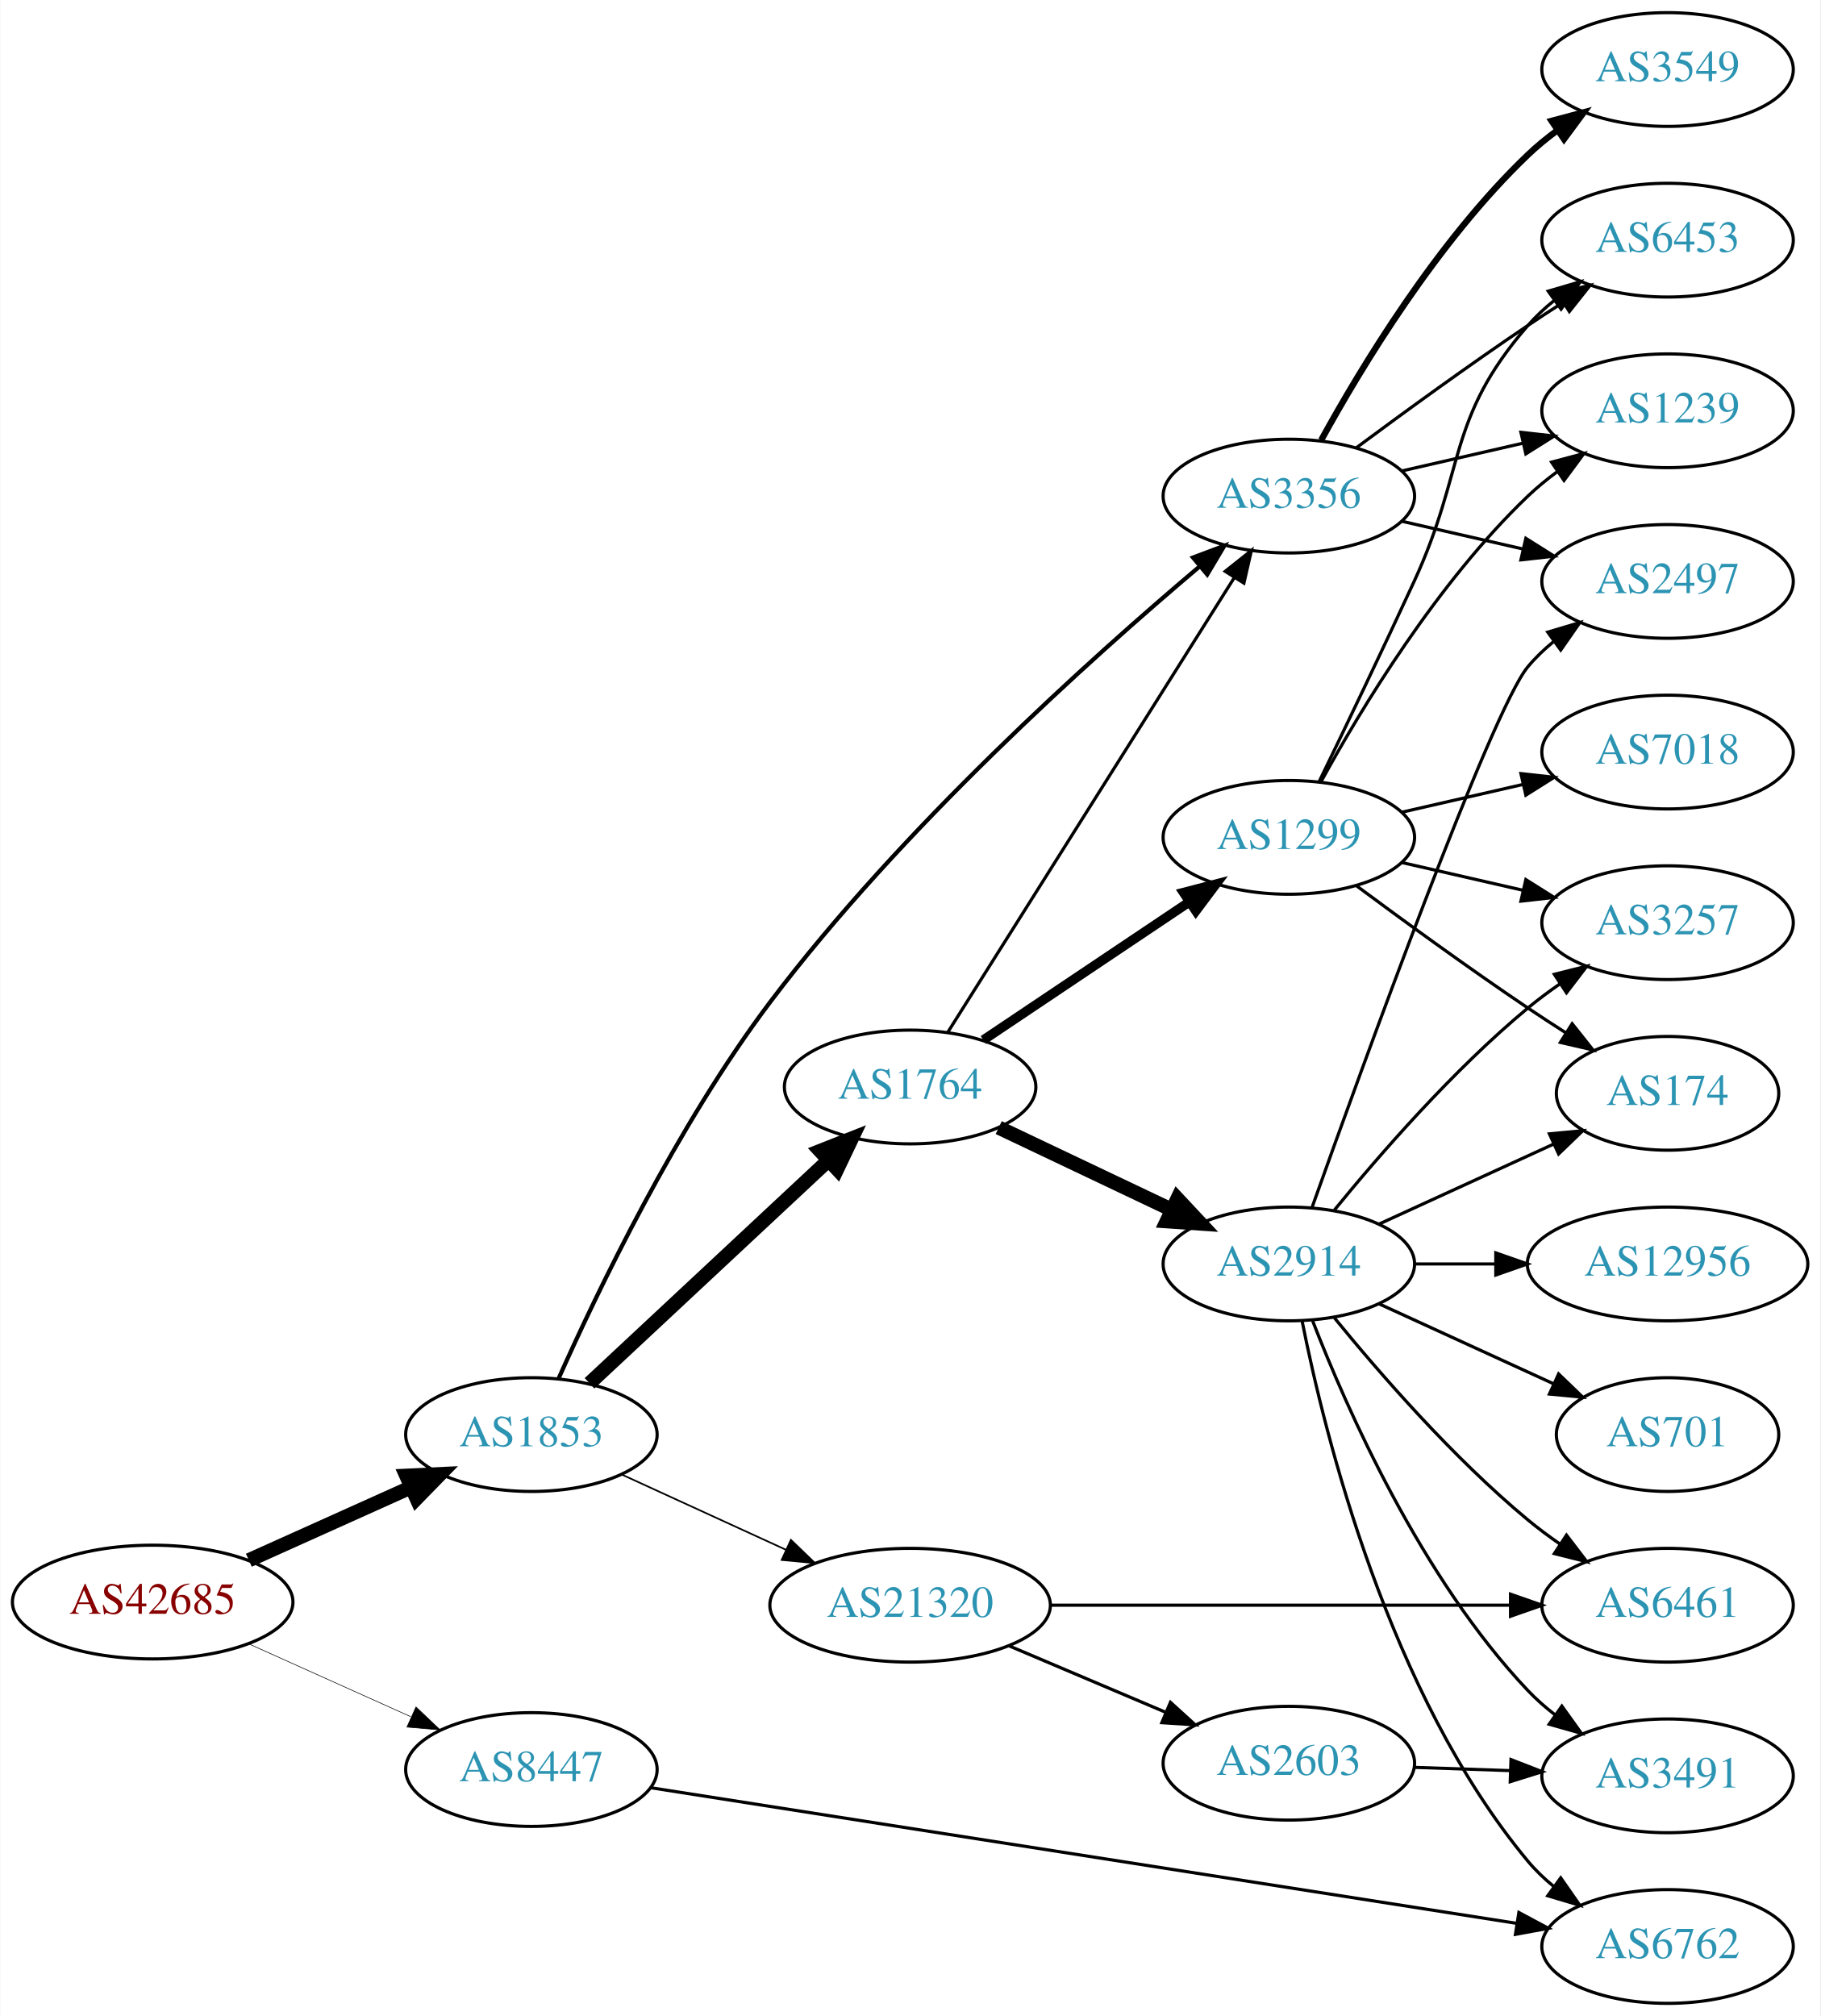
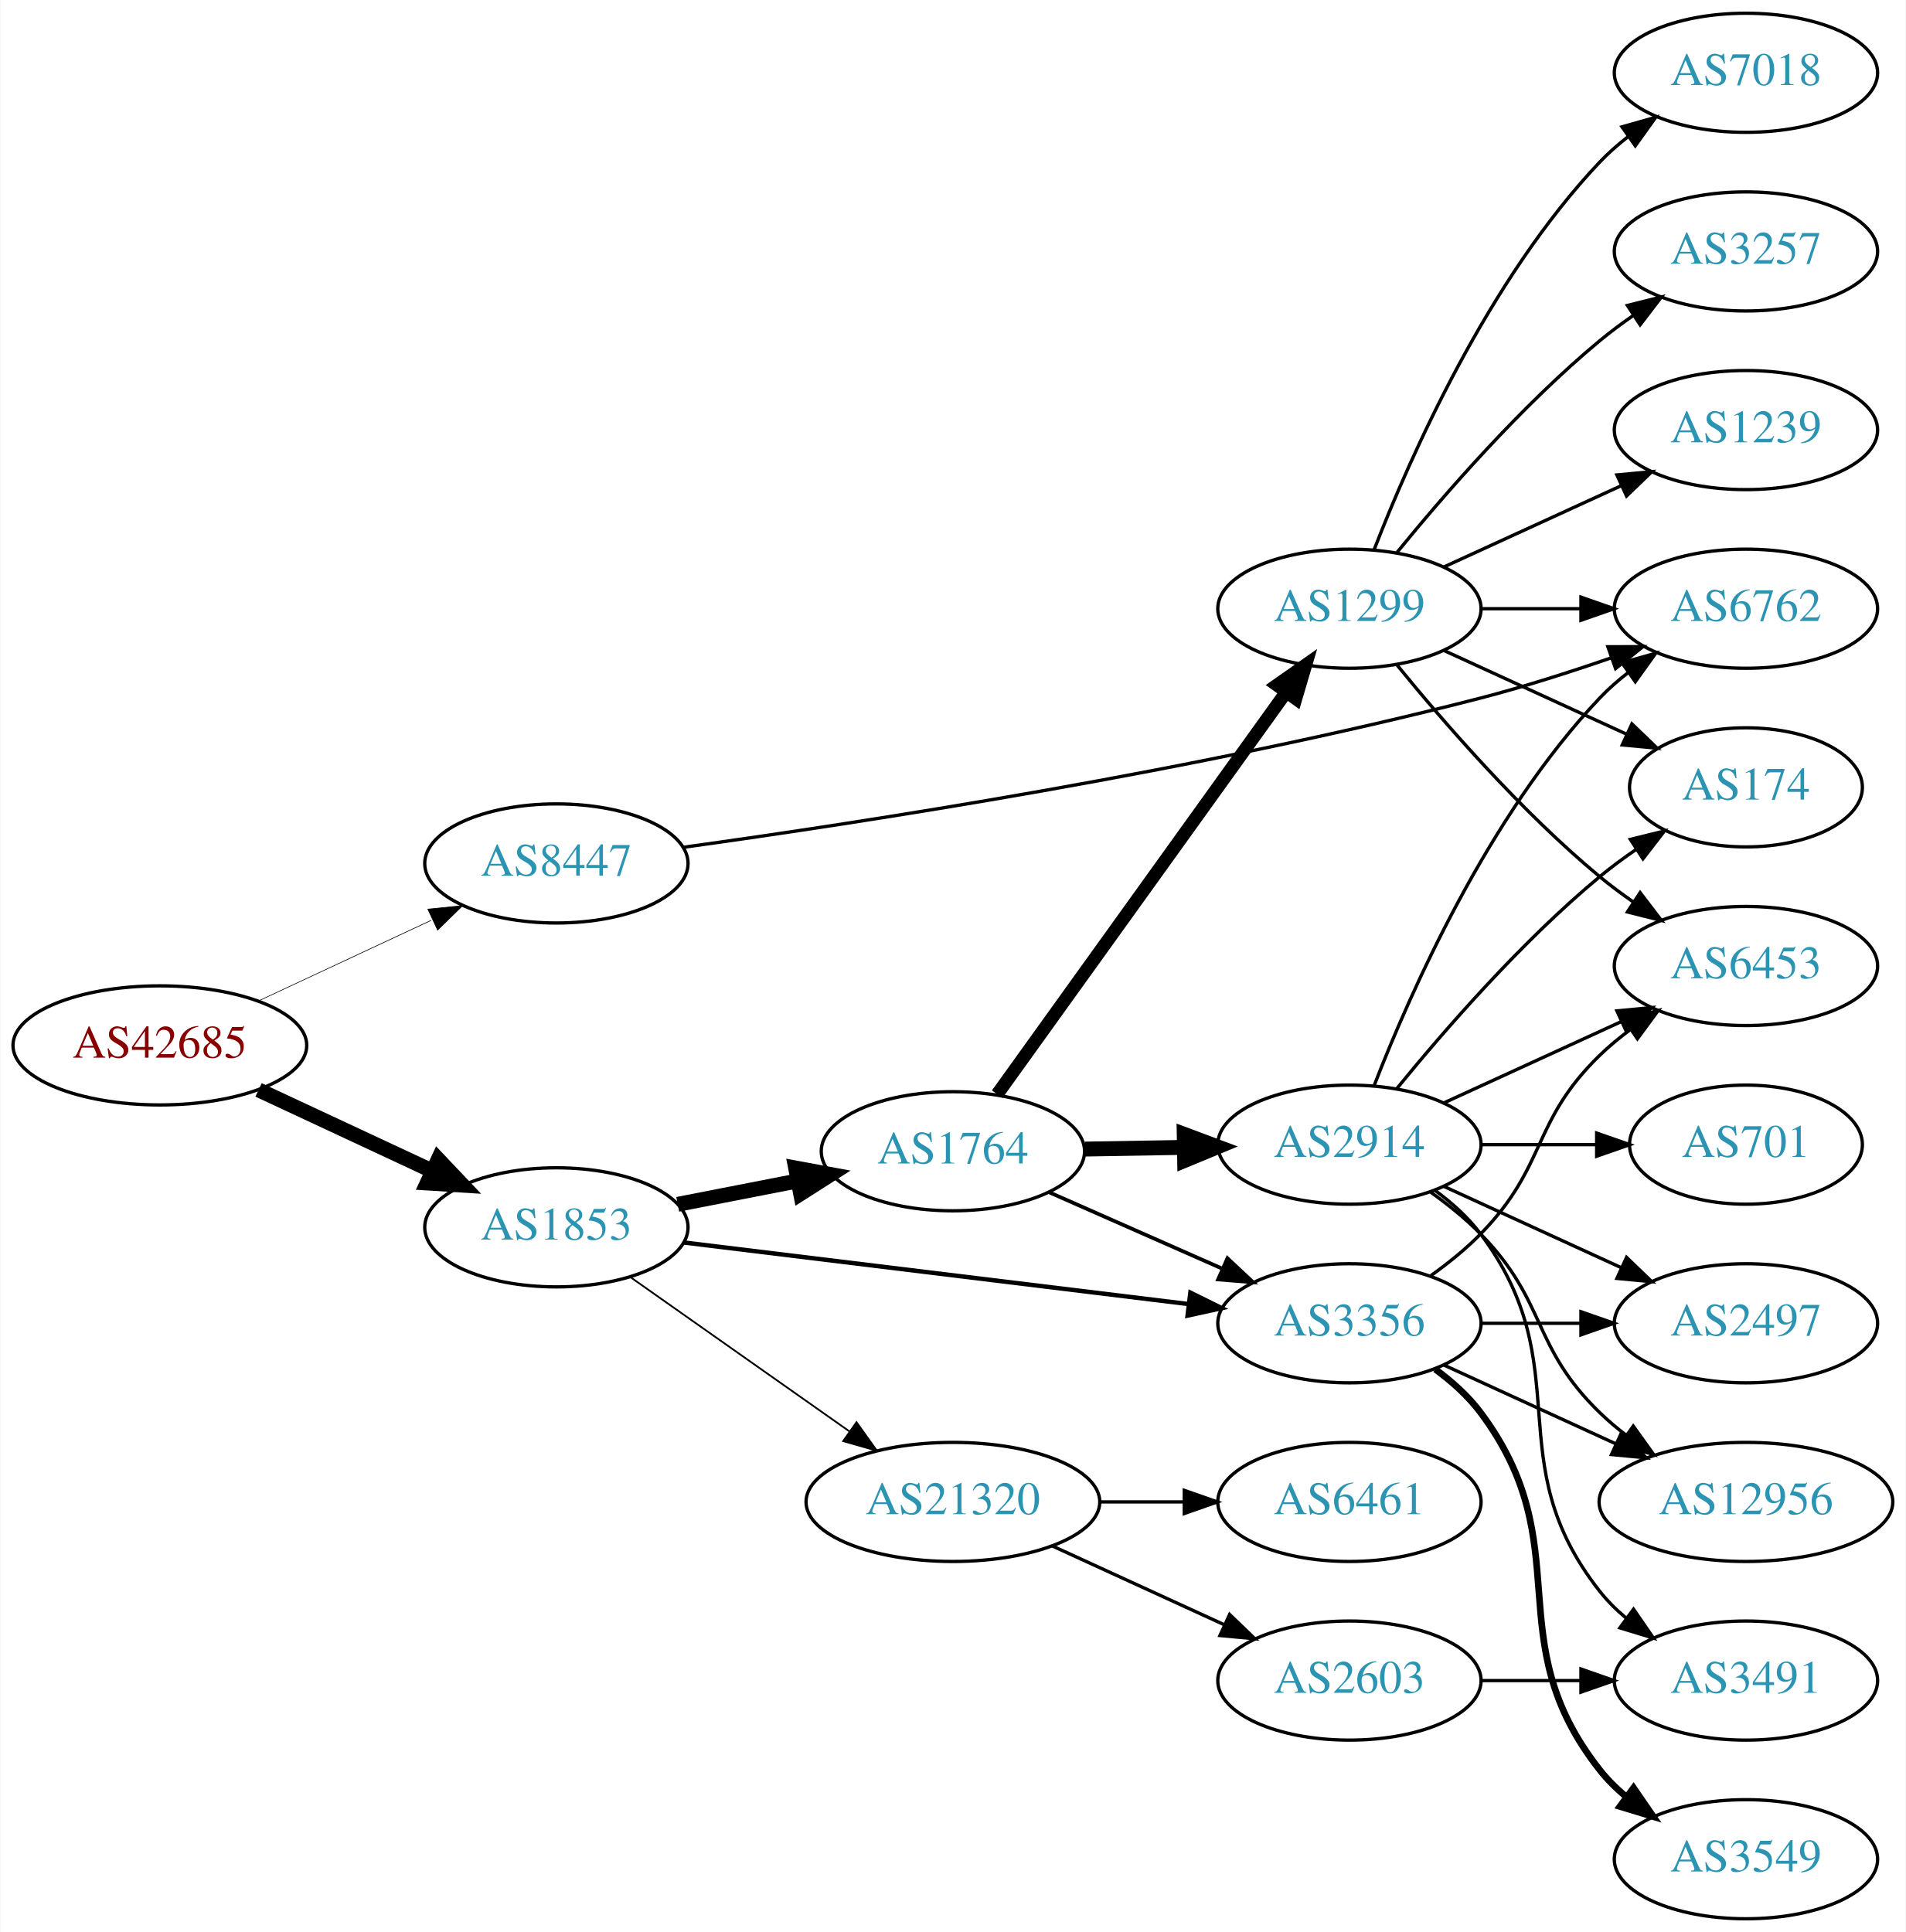
- <svg xmlns="http://www.w3.org/2000/svg" xmlns:xlink="http://www.w3.org/1999/xlink" width="576pt" height="638pt" viewBox="0.00 0.00 575.76 638.00">
-   <g id="graph0" class="graph" transform="scale(1 1) rotate(0) translate(4 634)">
-     <polygon fill="white" stroke="none" points="-4,4 -4,-634 571.762,-634 571.762,4 -4,4" />
+ <svg xmlns="http://www.w3.org/2000/svg" xmlns:xlink="http://www.w3.org/1999/xlink" width="576pt" height="584pt" viewBox="0.00 0.00 575.76 584.00">
+   <g id="graph0" class="graph" transform="scale(1 1) rotate(0) translate(4 580)">
+     <polygon fill="white" stroke="none" points="-4,4 -4,-580 571.762,-580 571.762,4 -4,4" />
    <g id="node1" class="node">
      <g id="a_node1">
        <a xlink:href="/asn/42685" xlink:title="AS42685 ~ Bundeskanzleramt [AT]">
-           <ellipse fill="#ffffff" stroke="black" cx="44.196" cy="-127" rx="44.393" ry="18" />
-           <text text-anchor="middle" x="44.196" y="-123.3" font-family="Times,serif" font-size="14.00" fill="#880000">AS42685</text>
+           <ellipse fill="#ffffff" stroke="black" cx="44.196" cy="-264" rx="44.393" ry="18" />
+           <text text-anchor="middle" x="44.196" y="-260.3" font-family="Times,serif" font-size="14.00" fill="#880000">AS42685</text>
        </a>
      </g>
    </g>
    <g id="node2" class="node">
      <g id="a_node2">
        <a xlink:href="/asn/1853" xlink:title="AS1853 ~ ACOnet Backbone [AT]">
-           <ellipse fill="#ffffff" stroke="black" cx="164.039" cy="-180" rx="39.794" ry="18" />
-           <text text-anchor="middle" x="164.039" y="-176.3" font-family="Times,serif" font-size="14.00" fill="#2c94b3">AS1853</text>
+           <ellipse fill="#ffffff" stroke="black" cx="164.039" cy="-209" rx="39.794" ry="18" />
+           <text text-anchor="middle" x="164.039" y="-205.3" font-family="Times,serif" font-size="14.00" fill="#2c94b3">AS1853</text>
        </a>
      </g>
    </g>
    <g id="edge1" class="edge">
-       <path fill="none" stroke="black" stroke-width="4.5" d="M74.629,-140.237C90.129,-147.209 109.299,-155.83 125.821,-163.261" />
-       <polygon fill="black" stroke="black" stroke-width="4.5" points="124.46,-166.967 135.196,-167.478 127.691,-159.785 124.46,-166.967" />
+       <path fill="none" stroke="black" stroke-width="4.5" d="M74.024,-250.545C89.745,-243.208 109.373,-234.047 126.194,-226.196" />
+       <polygon fill="black" stroke="black" stroke-width="4.5" points="128.327,-229.546 135.723,-221.749 124.996,-222.41 128.327,-229.546" />
    </g>
    <g id="node3" class="node">
      <g id="a_node3">
        <a xlink:href="/asn/8447" xlink:title="AS8447 ~ A1 Telekom Austria AG [AT]">
-           <ellipse fill="#ffffff" stroke="black" cx="164.039" cy="-74" rx="39.794" ry="18" />
-           <text text-anchor="middle" x="164.039" y="-70.3" font-family="Times,serif" font-size="14.00" fill="#2c94b3">AS8447</text>
+           <ellipse fill="#ffffff" stroke="black" cx="164.039" cy="-319" rx="39.794" ry="18" />
+           <text text-anchor="middle" x="164.039" y="-315.3" font-family="Times,serif" font-size="14.00" fill="#2c94b3">AS8447</text>
        </a>
      </g>
    </g>
    <g id="edge2" class="edge">
-       <path fill="none" stroke="black" stroke-width="0.188" d="M74.629,-113.763C90.129,-106.791 109.299,-98.17 125.821,-90.739" />
-       <polygon fill="black" stroke="black" stroke-width="0.188" points="127.511,-93.816 135.196,-86.522 124.64,-87.432 127.511,-93.816" />
+       <path fill="none" stroke="black" stroke-width="0.188" d="M74.024,-277.455C89.745,-284.792 109.373,-293.953 126.194,-301.804" />
+       <polygon fill="black" stroke="black" stroke-width="0.188" points="125.181,-305.193 135.723,-306.251 128.142,-298.85 125.181,-305.193" />
    </g>
    <g id="node4" class="node">
      <g id="a_node4">
        <a xlink:href="/asn/1764" xlink:title="AS1764 ~ NEXTLAYER-AS [AT]">
-           <ellipse fill="#ffffff" stroke="black" cx="283.881" cy="-290" rx="39.794" ry="18" />
-           <text text-anchor="middle" x="283.881" y="-286.3" font-family="Times,serif" font-size="14.00" fill="#2c94b3">AS1764</text>
+           <ellipse fill="#ffffff" stroke="black" cx="283.881" cy="-232" rx="39.794" ry="18" />
+           <text text-anchor="middle" x="283.881" y="-228.3" font-family="Times,serif" font-size="14.00" fill="#2c94b3">AS1764</text>
        </a>
      </g>
    </g>
    <g id="edge3" class="edge">
-       <path fill="none" stroke="black" stroke-width="4.5" d="M182.427,-196.231C202.357,-214.835 235.187,-245.479 257.862,-266.646" />
-       <polygon fill="black" stroke="black" stroke-width="4.5" points="255.425,-269.757 265.422,-273.703 260.798,-264 255.425,-269.757" />
+       <path fill="none" stroke="black" stroke-width="4.5" d="M200.715,-215.963C212.147,-218.194 224.968,-220.697 237.022,-223.049" />
+       <polygon fill="black" stroke="black" stroke-width="4.5" points="236.35,-226.93 246.919,-224.981 237.859,-219.201 236.35,-226.93" />
    </g>
    <g id="node5" class="node">
      <g id="a_node5">
+         <a xlink:href="/asn/3356" xlink:title="AS3356 ~ Level 3 Parent, LLC [US]">
+           <ellipse fill="#ffffff" stroke="black" cx="403.724" cy="-180" rx="39.794" ry="18" />
+           <text text-anchor="middle" x="403.724" y="-176.3" font-family="Times,serif" font-size="14.00" fill="#2c94b3">AS3356</text>
+         </a>
+       </g>
+     </g>
+     <g id="edge4" class="edge">
+       <path fill="none" stroke="black" stroke-width="1.324" d="M202.438,-204.437C243.676,-199.405 310.12,-191.299 355.061,-185.815" />
+       <polygon fill="black" stroke="black" stroke-width="1.324" points="355.648,-189.27 365.15,-184.584 354.8,-182.321 355.648,-189.27" />
+     </g>
+     <g id="node6" class="node">
+       <g id="a_node6">
        <a xlink:href="/asn/21320" xlink:title="AS21320 ~ GEANT Vereniging [EU]">
          <ellipse fill="#ffffff" stroke="black" cx="283.881" cy="-126" rx="44.393" ry="18" />
          <text text-anchor="middle" x="283.881" y="-122.3" font-family="Times,serif" font-size="14.00" fill="#2c94b3">AS21320</text>
        </a>
      </g>
    </g>
-     <g id="edge4" class="edge">
-       <path fill="none" stroke="black" stroke-width="0.529" d="M192.667,-167.339C208.165,-160.238 227.732,-151.272 244.678,-143.506" />
-       <polygon fill="black" stroke="black" stroke-width="0.529" points="246.148,-146.683 253.781,-139.335 243.232,-140.319 246.148,-146.683" />
-     </g>
-     <g id="node6" class="node">
-       <g id="a_node6">
-         <a xlink:href="/asn/3356" xlink:title="AS3356 ~ Level 3 Parent, LLC [US]">
-           <ellipse fill="#ffffff" stroke="black" cx="403.724" cy="-477" rx="39.794" ry="18" />
-           <text text-anchor="middle" x="403.724" y="-473.3" font-family="Times,serif" font-size="14.00" fill="#2c94b3">AS3356</text>
-         </a>
-       </g>
-     </g>
    <g id="edge5" class="edge">
-       <path fill="none" stroke="black" stroke-width="1.324" d="M172.697,-197.863C184.78,-225.013 209.975,-277.662 239.685,-317 281.063,-371.788 341.038,-425.646 375.534,-454.776" />
-       <polygon fill="black" stroke="black" stroke-width="1.324" points="373.403,-457.556 383.317,-461.293 377.897,-452.189 373.403,-457.556" />
-     </g>
-     <g id="node19" class="node">
-       <g id="a_node19">
+       <path fill="none" stroke="black" stroke-width="0.529" d="M186.379,-193.969C204.917,-180.913 231.972,-161.857 252.722,-147.242" />
+       <polygon fill="black" stroke="black" stroke-width="0.529" points="254.74,-150.102 260.901,-141.482 250.709,-144.379 254.74,-150.102" />
+     </g>
+     <g id="node13" class="node">
+       <g id="a_node13">
        <a xlink:href="/asn/6762" xlink:title="AS6762 ~ TELECOM ITALIA SPARKLE S.p.A. [IT]">
-           <ellipse fill="#ffffff" stroke="black" cx="523.566" cy="-18" rx="39.794" ry="18" />
-           <text text-anchor="middle" x="523.566" y="-14.3" font-family="Times,serif" font-size="14.00" fill="#2c94b3">AS6762</text>
+           <ellipse fill="#ffffff" stroke="black" cx="523.566" cy="-396" rx="39.794" ry="18" />
+           <text text-anchor="middle" x="523.566" y="-392.3" font-family="Times,serif" font-size="14.00" fill="#2c94b3">AS6762</text>
        </a>
      </g>
    </g>
    <g id="edge29" class="edge">
-       <path fill="none" stroke="black" d="M201.954,-68.218C267.423,-57.963 403.736,-36.612 475.715,-25.338" />
-       <polygon fill="black" stroke="black" points="476.514,-28.756 485.852,-23.751 475.431,-21.84 476.514,-28.756" />
-     </g>
-     <g id="edge8" class="edge">
-       <path fill="none" stroke="black" d="M295.756,-307.257C316.54,-340.238 362,-412.377 386.429,-451.142" />
-       <polygon fill="black" stroke="black" points="383.582,-453.19 391.875,-459.784 389.505,-449.458 383.582,-453.19" />
+       <path fill="none" stroke="black" d="M202.341,-323.875C256.112,-331.314 358.291,-346.989 443.37,-369 456.354,-372.359 470.272,-376.807 482.763,-381.121" />
+       <polygon fill="black" stroke="black" points="481.834,-384.505 492.429,-384.529 484.162,-377.903 481.834,-384.505" />
+     </g>
+     <g id="edge6" class="edge">
+       <path fill="none" stroke="black" stroke-width="1.125" d="M312.808,-219.677C328.398,-212.798 348.034,-204.133 364.976,-196.657" />
+       <polygon fill="black" stroke="black" stroke-width="1.125" points="366.853,-199.654 374.589,-192.415 364.027,-193.25 366.853,-199.654" />
    </g>
    <g id="node7" class="node">
      <g id="a_node7">
-         <a xlink:href="/asn/1299" xlink:title="AS1299 ~ Telia Carrier [EU]">
-           <ellipse fill="#ffffff" stroke="black" cx="403.724" cy="-369" rx="39.794" ry="18" />
-           <text text-anchor="middle" x="403.724" y="-365.3" font-family="Times,serif" font-size="14.00" fill="#2c94b3">AS1299</text>
-         </a>
-       </g>
-     </g>
-     <g id="edge6" class="edge">
-       <path fill="none" stroke="black" stroke-width="3" d="M307.046,-304.859C325.481,-317.218 351.909,-334.934 372.32,-348.617" />
-       <polygon fill="black" stroke="black" stroke-width="3" points="370.403,-351.546 380.658,-354.207 374.301,-345.732 370.403,-351.546" />
-     </g>
-     <g id="node8" class="node">
-       <g id="a_node8">
        <a xlink:href="/asn/2914" xlink:title="AS2914 ~ NTT America, Inc. [US]">
          <ellipse fill="#ffffff" stroke="black" cx="403.724" cy="-234" rx="39.794" ry="18" />
          <text text-anchor="middle" x="403.724" y="-230.3" font-family="Times,serif" font-size="14.00" fill="#2c94b3">AS2914</text>
        </a>
      </g>
    </g>
    <g id="edge7" class="edge">
-       <path fill="none" stroke="black" stroke-width="4.5" d="M311.917,-277.152C328.085,-269.469 348.837,-259.608 366.421,-251.252" />
-       <polygon fill="black" stroke="black" stroke-width="4.5" points="368.472,-254.636 375.814,-246.788 365.092,-247.524 368.472,-254.636" />
-     </g>
-     <g id="node14" class="node">
-       <g id="a_node14">
-         <a xlink:href="/asn/2603" xlink:title="AS2603 ~ NORDUnet [NO]">
-           <ellipse fill="#ffffff" stroke="black" cx="403.724" cy="-76" rx="39.794" ry="18" />
-           <text text-anchor="middle" x="403.724" y="-72.3" font-family="Times,serif" font-size="14.00" fill="#2c94b3">AS2603</text>
-         </a>
-       </g>
-     </g>
-     <g id="edge14" class="edge">
-       <path fill="none" stroke="black" d="M315.229,-113.124C330.251,-106.75 348.542,-98.989 364.51,-92.214" />
-       <polygon fill="black" stroke="black" points="366.262,-95.272 374.101,-88.144 363.528,-88.829 366.262,-95.272" />
+       <path fill="none" stroke="black" stroke-width="4.5" d="M323.794,-232.66C333.347,-232.823 343.697,-232.998 353.659,-233.167" />
+       <polygon fill="black" stroke="black" stroke-width="4.5" points="353.787,-237.107 363.852,-233.34 353.92,-229.234 353.787,-237.107" />
+     </g>
+     <g id="node8" class="node">
+       <g id="a_node8">
+         <a xlink:href="/asn/1299" xlink:title="AS1299 ~ Telia Carrier [EU]">
+           <ellipse fill="#ffffff" stroke="black" cx="403.724" cy="-396" rx="39.794" ry="18" />
+           <text text-anchor="middle" x="403.724" y="-392.3" font-family="Times,serif" font-size="14.00" fill="#2c94b3">AS1299</text>
+         </a>
+       </g>
+     </g>
+     <g id="edge8" class="edge">
+       <path fill="none" stroke="black" stroke-width="3.938" d="M297.27,-249.241C318.1,-278.23 360.233,-336.866 384.463,-370.586" />
+       <polygon fill="black" stroke="black" stroke-width="3.938" points="381.824,-372.912 390.501,-378.99 387.508,-368.827 381.824,-372.912" />
+     </g>
+     <g id="node10" class="node">
+       <g id="a_node10">
+         <a xlink:href="/asn/12956" xlink:title="AS12956 ~ TELXIUS [ES]">
+           <ellipse fill="#ffffff" stroke="black" cx="523.566" cy="-126" rx="44.393" ry="18" />
+           <text text-anchor="middle" x="523.566" y="-122.3" font-family="Times,serif" font-size="14.00" fill="#2c94b3">AS12956</text>
+         </a>
+       </g>
+     </g>
+     <g id="edge24" class="edge">
+       <path fill="none" stroke="black" d="M432.353,-167.339C447.85,-160.238 467.417,-151.272 484.364,-143.506" />
+       <polygon fill="black" stroke="black" points="485.833,-146.683 493.466,-139.335 482.917,-140.319 485.833,-146.683" />
+     </g>
+     <g id="node12" class="node">
+       <g id="a_node12">
+         <a xlink:href="/asn/2497" xlink:title="AS2497 ~ Internet Initiative Japan Inc. [JP]">
+           <ellipse fill="#ffffff" stroke="black" cx="523.566" cy="-180" rx="39.794" ry="18" />
+           <text text-anchor="middle" x="523.566" y="-176.3" font-family="Times,serif" font-size="14.00" fill="#2c94b3">AS2497</text>
+         </a>
+       </g>
+     </g>
+     <g id="edge23" class="edge">
+       <path fill="none" stroke="black" d="M443.636,-180C453.19,-180 463.539,-180 473.502,-180" />
+       <polygon fill="black" stroke="black" points="473.695,-183.5 483.695,-180 473.694,-176.5 473.695,-183.5" />
    </g>
    <g id="node15" class="node">
      <g id="a_node15">
+         <a xlink:href="/asn/6453" xlink:title="AS6453 ~ TATA COMMUNICATIONS (AMERICA) INC [US]">
+           <ellipse fill="#ffffff" stroke="black" cx="523.566" cy="-288" rx="39.794" ry="18" />
+           <text text-anchor="middle" x="523.566" y="-284.3" font-family="Times,serif" font-size="14.00" fill="#2c94b3">AS6453</text>
+         </a>
+       </g>
+     </g>
+     <g id="edge25" class="edge">
+       <path fill="none" stroke="black" d="M428.318,-194.389C433.574,-198.148 438.906,-202.437 443.37,-207 463.543,-227.617 458.677,-240.906 479.37,-261 482.215,-263.763 485.389,-266.386 488.689,-268.834" />
+       <polygon fill="black" stroke="black" points="486.806,-271.786 497.037,-274.538 490.755,-266.006 486.806,-271.786" />
+     </g>
+     <g id="node19" class="node">
+       <g id="a_node19">
+         <a xlink:href="/asn/3549" xlink:title="AS3549 ~ Level 3 Parent, LLC [US]">
+           <ellipse fill="#ffffff" stroke="black" cx="523.566" cy="-18" rx="39.794" ry="18" />
+           <text text-anchor="middle" x="523.566" y="-14.3" font-family="Times,serif" font-size="14.00" fill="#2c94b3">AS3549</text>
+         </a>
+       </g>
+     </g>
+     <g id="edge22" class="edge">
+       <path fill="none" stroke="black" stroke-width="2" d="M429.655,-166.118C434.731,-162.389 439.649,-157.984 443.37,-153 473.642,-112.458 448.072,-84.754 479.37,-45 481.695,-42.047 484.439,-39.33 487.398,-36.853" />
+       <polygon fill="black" stroke="black" stroke-width="2" points="489.591,-39.585 495.595,-30.855 485.457,-33.936 489.591,-39.585" />
+     </g>
+     <g id="node20" class="node">
+       <g id="a_node20">
+         <a xlink:href="/asn/2603" xlink:title="AS2603 ~ NORDUnet [NO]">
+           <ellipse fill="#ffffff" stroke="black" cx="403.724" cy="-72" rx="39.794" ry="18" />
+           <text text-anchor="middle" x="403.724" y="-68.3" font-family="Times,serif" font-size="14.00" fill="#2c94b3">AS2603</text>
+         </a>
+       </g>
+     </g>
+     <g id="edge26" class="edge">
+       <path fill="none" stroke="black" d="M314.011,-112.652C329.622,-105.498 349.02,-96.609 365.692,-88.969" />
+       <polygon fill="black" stroke="black" points="367.511,-91.986 375.144,-84.638 364.595,-85.622 367.511,-91.986" />
+     </g>
+     <g id="node21" class="node">
+       <g id="a_node21">
        <a xlink:href="/asn/6461" xlink:title="AS6461 ~ Zayo Bandwidth [US]">
-           <ellipse fill="#ffffff" stroke="black" cx="523.566" cy="-126" rx="39.794" ry="18" />
-           <text text-anchor="middle" x="523.566" y="-122.3" font-family="Times,serif" font-size="14.00" fill="#2c94b3">AS6461</text>
-         </a>
-       </g>
-     </g>
-     <g id="edge15" class="edge">
-       <path fill="none" stroke="black" d="M328.2,-126C369.268,-126 430.882,-126 473.689,-126" />
-       <polygon fill="black" stroke="black" points="473.872,-129.5 483.872,-126 473.872,-122.5 473.872,-129.5" />
-     </g>
-     <g id="node12" class="node">
-       <g id="a_node12">
-         <a xlink:href="/asn/6453" xlink:title="AS6453 ~ TATA COMMUNICATIONS (AMERICA) INC [US]">
-           <ellipse fill="#ffffff" stroke="black" cx="523.566" cy="-558" rx="39.794" ry="18" />
-           <text text-anchor="middle" x="523.566" y="-554.3" font-family="Times,serif" font-size="14.00" fill="#2c94b3">AS6453</text>
-         </a>
-       </g>
-     </g>
-     <g id="edge20" class="edge">
-       <path fill="none" stroke="black" d="M425.054,-492.277C439.916,-503.304 460.661,-518.407 479.37,-531 482.919,-533.389 486.67,-535.839 490.418,-538.242" />
-       <polygon fill="black" stroke="black" points="488.744,-541.325 499.067,-543.712 492.486,-535.409 488.744,-541.325" />
-     </g>
-     <g id="node13" class="node">
-       <g id="a_node13">
-         <a xlink:href="/asn/1239" xlink:title="AS1239 ~ Sprint [US]">
-           <ellipse fill="#ffffff" stroke="black" cx="523.566" cy="-504" rx="39.794" ry="18" />
-           <text text-anchor="middle" x="523.566" y="-500.3" font-family="Times,serif" font-size="14.00" fill="#2c94b3">AS1239</text>
-         </a>
-       </g>
-     </g>
-     <g id="edge19" class="edge">
-       <path fill="none" stroke="black" d="M439.443,-484.955C451.443,-487.704 465.064,-490.825 477.756,-493.733" />
-       <polygon fill="black" stroke="black" points="477.159,-497.187 487.688,-496.009 478.722,-490.364 477.159,-497.187" />
-     </g>
-     <g id="node17" class="node">
-       <g id="a_node17">
-         <a xlink:href="/asn/2497" xlink:title="AS2497 ~ Internet Initiative Japan Inc. [JP]">
-           <ellipse fill="#ffffff" stroke="black" cx="523.566" cy="-450" rx="39.794" ry="18" />
-           <text text-anchor="middle" x="523.566" y="-446.3" font-family="Times,serif" font-size="14.00" fill="#2c94b3">AS2497</text>
-         </a>
-       </g>
-     </g>
-     <g id="edge17" class="edge">
-       <path fill="none" stroke="black" d="M439.443,-469.045C451.443,-466.296 465.064,-463.175 477.756,-460.267" />
-       <polygon fill="black" stroke="black" points="478.722,-463.636 487.688,-457.991 477.159,-456.813 478.722,-463.636" />
-     </g>
-     <g id="node18" class="node">
-       <g id="a_node18">
-         <a xlink:href="/asn/3549" xlink:title="AS3549 ~ Level 3 Parent, LLC [US]">
-           <ellipse fill="#ffffff" stroke="black" cx="523.566" cy="-612" rx="39.794" ry="18" />
-           <text text-anchor="middle" x="523.566" y="-608.3" font-family="Times,serif" font-size="14.00" fill="#2c94b3">AS3549</text>
-         </a>
-       </g>
-     </g>
-     <g id="edge18" class="edge">
-       <path fill="none" stroke="black" stroke-width="2" d="M413.965,-494.713C426.51,-517.561 450.687,-557.611 479.37,-585 482.238,-587.739 485.427,-590.347 488.736,-592.785" />
-       <polygon fill="black" stroke="black" stroke-width="2" points="486.86,-595.742 497.096,-598.477 490.8,-589.956 486.86,-595.742" />
+           <ellipse fill="#ffffff" stroke="black" cx="403.724" cy="-126" rx="39.794" ry="18" />
+           <text text-anchor="middle" x="403.724" y="-122.3" font-family="Times,serif" font-size="14.00" fill="#2c94b3">AS6461</text>
+         </a>
+       </g>
+     </g>
+     <g id="edge27" class="edge">
+       <path fill="none" stroke="black" d="M328.092,-126C336.405,-126 345.168,-126 353.65,-126" />
+       <polygon fill="black" stroke="black" points="353.809,-129.5 363.809,-126 353.809,-122.5 353.809,-129.5" />
    </g>
    <g id="node9" class="node">
      <g id="a_node9">
-         <a xlink:href="/asn/3257" xlink:title="AS3257 ~ GTT [DE]">
-           <ellipse fill="#ffffff" stroke="black" cx="523.566" cy="-342" rx="39.794" ry="18" />
-           <text text-anchor="middle" x="523.566" y="-338.3" font-family="Times,serif" font-size="14.00" fill="#2c94b3">AS3257</text>
+         <a xlink:href="/asn/174" xlink:title="AS174 ~ Cogent Communications [US]">
+           <ellipse fill="#ffffff" stroke="black" cx="523.566" cy="-342" rx="35.194" ry="18" />
+           <text text-anchor="middle" x="523.566" y="-338.3" font-family="Times,serif" font-size="14.00" fill="#2c94b3">AS174</text>
        </a>
      </g>
    </g>
    <g id="edge9" class="edge">
-       <path fill="none" stroke="black" d="M439.443,-361.045C451.443,-358.296 465.064,-355.175 477.756,-352.267" />
-       <polygon fill="black" stroke="black" points="478.722,-355.636 487.688,-349.991 477.159,-348.813 478.722,-355.636" />
-     </g>
-     <g id="node10" class="node">
-       <g id="a_node10">
-         <a xlink:href="/asn/174" xlink:title="AS174 ~ Cogent Communications [US]">
-           <ellipse fill="#ffffff" stroke="black" cx="523.566" cy="-288" rx="35.194" ry="18" />
-           <text text-anchor="middle" x="523.566" y="-284.3" font-family="Times,serif" font-size="14.00" fill="#2c94b3">AS174</text>
-         </a>
-       </g>
+       <path fill="none" stroke="black" d="M418.143,-251.065C432.257,-268.375 455.672,-295.345 479.37,-315 482.833,-317.872 486.626,-320.669 490.48,-323.308" />
+       <polygon fill="black" stroke="black" points="488.623,-326.275 498.913,-328.797 492.442,-320.408 488.623,-326.275" />
    </g>
    <g id="edge10" class="edge">
-       <path fill="none" stroke="black" d="M425.054,-353.723C439.916,-342.696 460.661,-327.593 479.37,-315 483.188,-312.431 487.238,-309.79 491.268,-307.214" />
-       <polygon fill="black" stroke="black" points="493.372,-310.025 499.962,-301.729 489.637,-304.105 493.372,-310.025" />
+       <path fill="none" stroke="black" d="M428.318,-219.611C433.574,-215.852 438.906,-211.563 443.37,-207 463.543,-186.383 458.677,-173.094 479.37,-153 481.857,-150.586 484.594,-148.278 487.447,-146.1" />
+       <polygon fill="black" stroke="black" points="489.502,-148.934 495.683,-140.329 485.485,-143.202 489.502,-148.934" />
    </g>
    <g id="node11" class="node">
      <g id="a_node11">
-         <a xlink:href="/asn/7018" xlink:title="AS7018 ~ AT&amp;T Services, Inc. [US]">
-           <ellipse fill="#ffffff" stroke="black" cx="523.566" cy="-396" rx="39.794" ry="18" />
-           <text text-anchor="middle" x="523.566" y="-392.3" font-family="Times,serif" font-size="14.00" fill="#2c94b3">AS7018</text>
-         </a>
-       </g>
-     </g>
-     <g id="edge11" class="edge">
-       <path fill="none" stroke="black" d="M439.443,-376.955C451.443,-379.704 465.064,-382.825 477.756,-385.733" />
-       <polygon fill="black" stroke="black" points="477.159,-389.187 487.688,-388.009 478.722,-382.364 477.159,-389.187" />
-     </g>
-     <g id="edge12" class="edge">
-       <path fill="none" stroke="black" d="M413.305,-386.633C421.229,-402.998 433.265,-428.065 443.37,-450 459.854,-485.781 453.536,-501.258 479.37,-531 481.835,-533.838 484.672,-536.477 487.689,-538.906" />
-       <polygon fill="black" stroke="black" points="485.8,-541.858 495.968,-544.836 489.876,-536.167 485.8,-541.858" />
-     </g>
-     <g id="edge13" class="edge">
-       <path fill="none" stroke="black" d="M413.965,-386.713C426.51,-409.561 450.687,-449.611 479.37,-477 482.238,-479.739 485.427,-482.347 488.736,-484.785" />
-       <polygon fill="black" stroke="black" points="486.86,-487.742 497.096,-490.477 490.8,-481.956 486.86,-487.742" />
-     </g>
-     <g id="edge28" class="edge">
-       <path fill="none" stroke="black" d="M418.143,-251.065C432.257,-268.375 455.672,-295.345 479.37,-315 482.587,-317.668 486.087,-320.27 489.658,-322.741" />
-       <polygon fill="black" stroke="black" points="487.735,-325.666 498.014,-328.236 491.581,-319.817 487.735,-325.666" />
-     </g>
-     <g id="edge23" class="edge">
-       <path fill="none" stroke="black" d="M432.353,-246.661C448.769,-254.183 469.75,-263.798 487.347,-271.861" />
-       <polygon fill="black" stroke="black" points="486.176,-275.174 496.725,-276.158 489.092,-268.811 486.176,-275.174" />
-     </g>
-     <g id="edge27" class="edge">
-       <path fill="none" stroke="black" d="M418.143,-216.935C432.257,-199.625 455.672,-172.655 479.37,-153 482.587,-150.332 486.087,-147.73 489.658,-145.259" />
-       <polygon fill="black" stroke="black" points="491.581,-148.183 498.014,-139.764 487.735,-142.334 491.581,-148.183" />
-     </g>
-     <g id="node16" class="node">
-       <g id="a_node16">
        <a xlink:href="/asn/3491" xlink:title="AS3491 ~ PCCW Global, Inc. [US]">
          <ellipse fill="#ffffff" stroke="black" cx="523.566" cy="-72" rx="39.794" ry="18" />
          <text text-anchor="middle" x="523.566" y="-68.3" font-family="Times,serif" font-size="14.00" fill="#2c94b3">AS3491</text>
        </a>
      </g>
    </g>
-     <g id="edge24" class="edge">
-       <path fill="none" stroke="black" d="M411.247,-216.006C421.997,-188.272 445.655,-134.571 479.37,-99 481.956,-96.272 484.874,-93.706 487.942,-91.323" />
-       <polygon fill="black" stroke="black" points="490.12,-94.07 496.29,-85.457 486.096,-88.342 490.12,-94.07" />
+     <g id="edge11" class="edge">
+       <path fill="none" stroke="black" d="M429.655,-220.118C434.731,-216.389 439.649,-211.984 443.37,-207 473.642,-166.458 448.072,-138.754 479.37,-99 481.695,-96.047 484.439,-93.33 487.398,-90.853" />
+       <polygon fill="black" stroke="black" points="489.591,-93.585 495.595,-84.855 485.457,-87.936 489.591,-93.585" />
+     </g>
+     <g id="edge12" class="edge">
+       <path fill="none" stroke="black" d="M432.353,-221.339C448.31,-214.027 468.58,-204.739 485.863,-196.819" />
+       <polygon fill="black" stroke="black" points="487.478,-199.929 495.111,-192.581 484.562,-193.565 487.478,-199.929" />
+     </g>
+     <g id="edge13" class="edge">
+       <path fill="none" stroke="black" d="M411.247,-251.994C421.997,-279.728 445.655,-333.429 479.37,-369 481.956,-371.728 484.874,-374.294 487.942,-376.677" />
+       <polygon fill="black" stroke="black" points="486.096,-379.658 496.29,-382.543 490.12,-373.93 486.096,-379.658" />
+     </g>
+     <g id="node14" class="node">
+       <g id="a_node14">
+         <a xlink:href="/asn/701" xlink:title="AS701 ~ UUNET [US]">
+           <ellipse fill="#ffffff" stroke="black" cx="523.566" cy="-234" rx="35.194" ry="18" />
+           <text text-anchor="middle" x="523.566" y="-230.3" font-family="Times,serif" font-size="14.00" fill="#2c94b3">AS701</text>
+         </a>
+       </g>
+     </g>
+     <g id="edge14" class="edge">
+       <path fill="none" stroke="black" d="M443.636,-234C454.723,-234 466.883,-234 478.265,-234" />
+       <polygon fill="black" stroke="black" points="478.447,-237.5 488.447,-234 478.447,-230.5 478.447,-237.5" />
+     </g>
+     <g id="edge15" class="edge">
+       <path fill="none" stroke="black" d="M432.353,-246.661C448.31,-253.973 468.58,-263.261 485.863,-271.181" />
+       <polygon fill="black" stroke="black" points="484.562,-274.435 495.111,-275.419 487.478,-268.071 484.562,-274.435" />
+     </g>
+     <g id="edge16" class="edge">
+       <path fill="none" stroke="black" d="M432.353,-383.339C448.769,-375.817 469.75,-366.202 487.347,-358.139" />
+       <polygon fill="black" stroke="black" points="489.092,-361.189 496.725,-353.842 486.176,-354.826 489.092,-361.189" />
+     </g>
+     <g id="edge17" class="edge">
+       <path fill="none" stroke="black" d="M443.636,-396C453.19,-396 463.539,-396 473.502,-396" />
+       <polygon fill="black" stroke="black" points="473.695,-399.5 483.695,-396 473.694,-392.5 473.695,-399.5" />
    </g>
    <g id="edge21" class="edge">
-       <path fill="none" stroke="black" d="M411.054,-251.86C426.895,-296.267 467.804,-409.103 479.37,-423 481.775,-425.889 484.571,-428.563 487.564,-431.013" />
-       <polygon fill="black" stroke="black" points="485.652,-433.95 495.807,-436.973 489.754,-428.277 485.652,-433.95" />
-     </g>
-     <g id="edge22" class="edge">
-       <path fill="none" stroke="black" d="M407.922,-215.927C415.086,-179.859 435.36,-97.875 479.37,-45 481.775,-42.111 484.571,-39.437 487.564,-36.987" />
-       <polygon fill="black" stroke="black" points="489.754,-39.722 495.807,-31.027 485.652,-34.05 489.754,-39.722" />
-     </g>
-     <g id="node20" class="node">
-       <g id="a_node20">
-         <a xlink:href="/asn/12956" xlink:title="AS12956 ~ TELXIUS [ES]">
-           <ellipse fill="#ffffff" stroke="black" cx="523.566" cy="-234" rx="44.393" ry="18" />
-           <text text-anchor="middle" x="523.566" y="-230.3" font-family="Times,serif" font-size="14.00" fill="#2c94b3">AS12956</text>
-         </a>
-       </g>
-     </g>
-     <g id="edge25" class="edge">
-       <path fill="none" stroke="black" d="M443.636,-234C451.739,-234 460.414,-234 468.941,-234" />
-       <polygon fill="black" stroke="black" points="469.218,-237.5 479.218,-234 469.218,-230.5 469.218,-237.5" />
-     </g>
-     <g id="node21" class="node">
-       <g id="a_node21">
-         <a xlink:href="/asn/701" xlink:title="AS701 ~ UUNET [US]">
-           <ellipse fill="#ffffff" stroke="black" cx="523.566" cy="-180" rx="35.194" ry="18" />
-           <text text-anchor="middle" x="523.566" y="-176.3" font-family="Times,serif" font-size="14.00" fill="#2c94b3">AS701</text>
-         </a>
-       </g>
-     </g>
-     <g id="edge26" class="edge">
-       <path fill="none" stroke="black" d="M432.353,-221.339C448.769,-213.817 469.75,-204.202 487.347,-196.139" />
-       <polygon fill="black" stroke="black" points="489.092,-199.189 496.725,-191.842 486.176,-192.826 489.092,-199.189" />
-     </g>
-     <g id="edge16" class="edge">
-       <path fill="none" stroke="black" d="M443.31,-74.69C453.076,-74.359 463.693,-73.998 473.887,-73.652" />
-       <polygon fill="black" stroke="black" points="474.018,-77.15 483.894,-73.313 473.781,-70.154 474.018,-77.15" />
+       <path fill="none" stroke="black" d="M418.143,-378.935C432.257,-361.625 455.672,-334.655 479.37,-315 482.587,-312.332 486.087,-309.73 489.658,-307.259" />
+       <polygon fill="black" stroke="black" points="491.581,-310.183 498.014,-301.764 487.735,-304.334 491.581,-310.183" />
+     </g>
+     <g id="node16" class="node">
+       <g id="a_node16">
+         <a xlink:href="/asn/7018" xlink:title="AS7018 ~ AT&amp;T Services, Inc. [US]">
+           <ellipse fill="#ffffff" stroke="black" cx="523.566" cy="-558" rx="39.794" ry="18" />
+           <text text-anchor="middle" x="523.566" y="-554.3" font-family="Times,serif" font-size="14.00" fill="#2c94b3">AS7018</text>
+         </a>
+       </g>
+     </g>
+     <g id="edge18" class="edge">
+       <path fill="none" stroke="black" d="M411.247,-413.994C421.997,-441.728 445.655,-495.429 479.37,-531 481.956,-533.728 484.874,-536.294 487.942,-538.677" />
+       <polygon fill="black" stroke="black" points="486.096,-541.658 496.29,-544.543 490.12,-535.93 486.096,-541.658" />
+     </g>
+     <g id="node17" class="node">
+       <g id="a_node17">
+         <a xlink:href="/asn/3257" xlink:title="AS3257 ~ GTT [DE]">
+           <ellipse fill="#ffffff" stroke="black" cx="523.566" cy="-504" rx="39.794" ry="18" />
+           <text text-anchor="middle" x="523.566" y="-500.3" font-family="Times,serif" font-size="14.00" fill="#2c94b3">AS3257</text>
+         </a>
+       </g>
+     </g>
+     <g id="edge19" class="edge">
+       <path fill="none" stroke="black" d="M418.143,-413.065C432.257,-430.375 455.672,-457.345 479.37,-477 482.587,-479.668 486.087,-482.27 489.658,-484.741" />
+       <polygon fill="black" stroke="black" points="487.735,-487.666 498.014,-490.236 491.581,-481.817 487.735,-487.666" />
+     </g>
+     <g id="node18" class="node">
+       <g id="a_node18">
+         <a xlink:href="/asn/1239" xlink:title="AS1239 ~ Sprint [US]">
+           <ellipse fill="#ffffff" stroke="black" cx="523.566" cy="-450" rx="39.794" ry="18" />
+           <text text-anchor="middle" x="523.566" y="-446.3" font-family="Times,serif" font-size="14.00" fill="#2c94b3">AS1239</text>
+         </a>
+       </g>
+     </g>
+     <g id="edge20" class="edge">
+       <path fill="none" stroke="black" d="M432.353,-408.661C448.31,-415.973 468.58,-425.261 485.863,-433.181" />
+       <polygon fill="black" stroke="black" points="484.562,-436.435 495.111,-437.419 487.478,-430.071 484.562,-436.435" />
+     </g>
+     <g id="edge28" class="edge">
+       <path fill="none" stroke="black" d="M443.636,-72C453.19,-72 463.539,-72 473.502,-72" />
+       <polygon fill="black" stroke="black" points="473.695,-75.5 483.695,-72 473.694,-68.5 473.695,-75.5" />
    </g>
  </g>
</svg>
